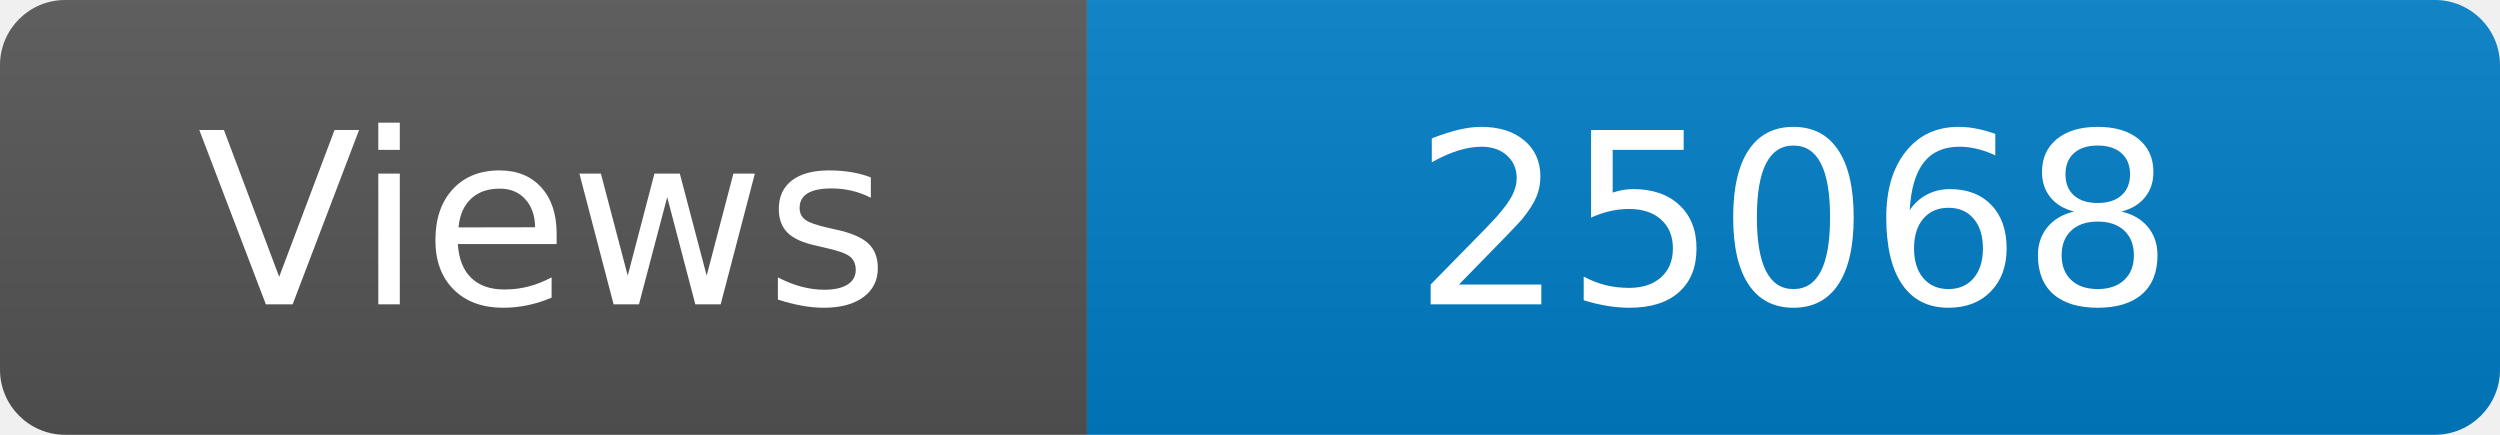
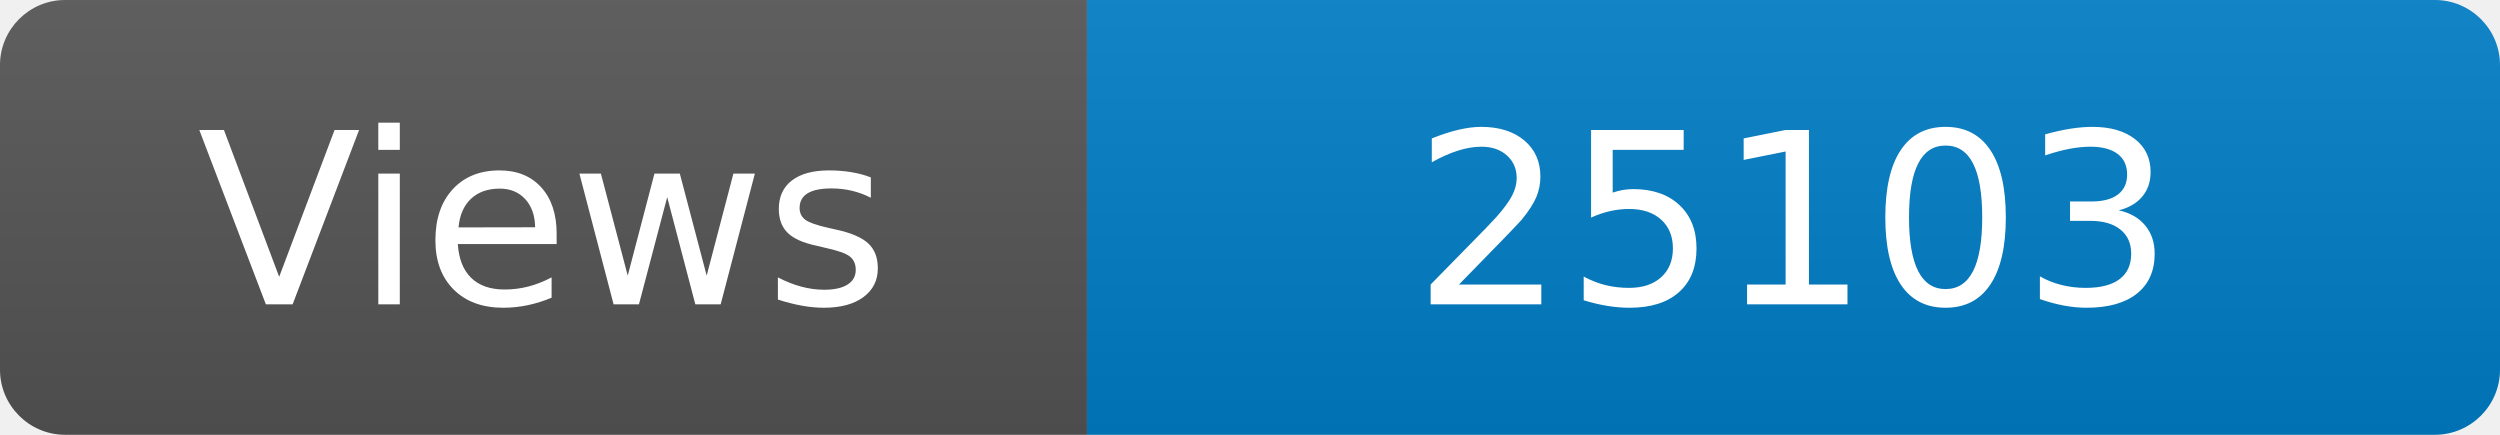
<svg xmlns="http://www.w3.org/2000/svg" width="115" height="20" role="img" aria-label="Maintained?: yes">
  <linearGradient id="s" x2="0" y2="100%">
    <stop offset="0" stop-color="#bbb" stop-opacity=".1" />
    <stop offset="1" stop-opacity=".1" />
  </linearGradient>
  <clipPath id="r">
    <rect width="115" height="20" rx="3" fill="#fff" />
  </clipPath>
  <g clip-path="url(#r)">
    <rect width="50" height="20" fill="#555" />
    <rect x="50" width="160" height="20" fill="#007ec6" />
    <rect width="115" height="20" fill="url(#s)" />
  </g>
  <g fill="#fff" text-anchor="middle" font-family="Verdana,Geneva,DejaVu Sans,sans-serif" font-size="110">
    <text x="250" y="140" transform="scale(.1)" fill="#fff">Views</text>
-     <text x="825" y="140" transform="scale(.1)" fill="#fff">25068</text>
+     <text x="825" y="140" transform="scale(.1)" fill="#fff">25103</text>
  </g>
</svg>
